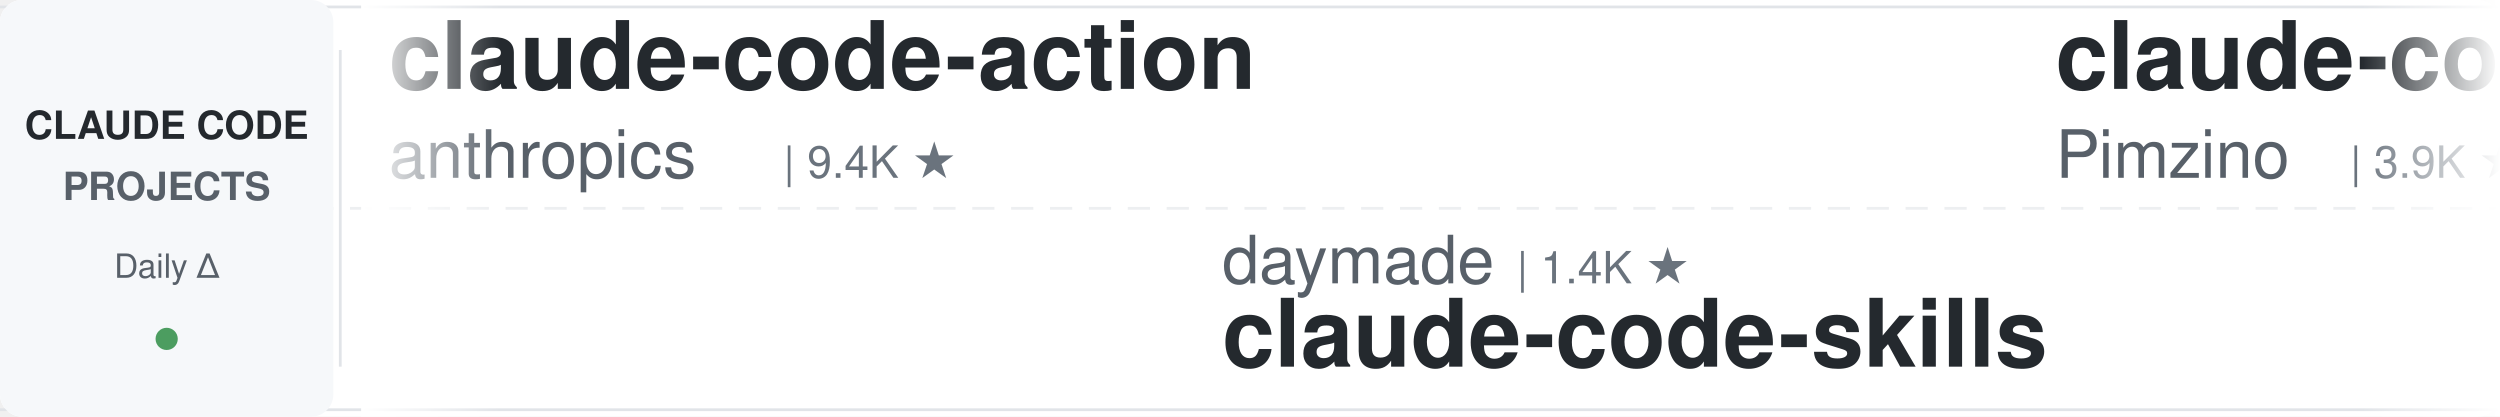
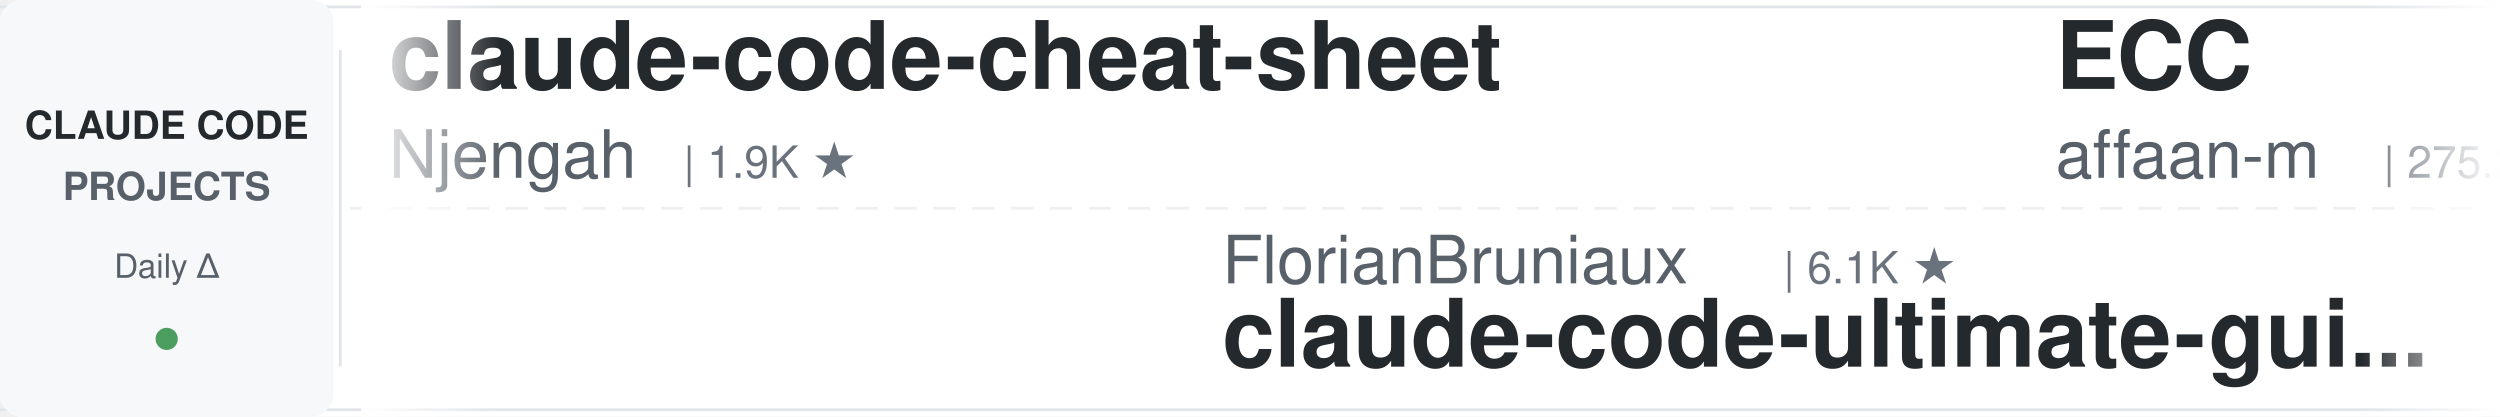
<svg xmlns="http://www.w3.org/2000/svg" width="900" height="150">
  <defs>
    <linearGradient id="leftFade" x1="0%" y1="0%" x2="100%" y2="0%">
      <stop offset="0%" style="stop-color:#ffffff;stop-opacity:1" />
      <stop offset="100%" style="stop-color:#ffffff;stop-opacity:0" />
    </linearGradient>
    <linearGradient id="rightFade" x1="0%" y1="0%" x2="100%" y2="0%">
      <stop offset="0%" style="stop-color:#ffffff;stop-opacity:0" />
      <stop offset="100%" style="stop-color:#ffffff;stop-opacity:1" />
    </linearGradient>
  </defs>
  <rect width="900" height="150" fill="#ffffff" rx="8" />
  <rect x="0" y="2" width="900" height="1" fill="#e1e4e8" />
  <rect x="0" y="147" width="900" height="1" fill="#e1e4e8" />
  <line x1="0" y1="75" x2="900" y2="75" stroke="#e1e4e8" stroke-width="1" stroke-dasharray="8 6" opacity="0.6" />
  <rect x="0" y="0" width="120" height="150" fill="#f6f8fa" rx="8" />
  <text x="60" y="50" font-family="-apple-system, BlinkMacSystemFont, 'Segoe UI', Helvetica, Arial, sans-serif" font-size="14" font-weight="600" fill="#24292e" text-anchor="middle">CLAUDE CODE</text>
  <text x="60" y="72" font-family="-apple-system, BlinkMacSystemFont, 'Segoe UI', Helvetica, Arial, sans-serif" font-size="14" font-weight="600" fill="#586069" text-anchor="middle">PROJECTS</text>
  <text x="60" y="100" font-family="-apple-system, BlinkMacSystemFont, 'Segoe UI', Helvetica, Arial, sans-serif" font-size="12" font-weight="500" fill="#586069" text-anchor="middle">Daily Δ</text>
  <circle cx="60" cy="122" r="4" fill="#22863a" opacity="0.8" />
  <rect x="122" y="18" width="1" height="114" fill="#e1e4e8" />
  <clipPath id="tickerClip">
    <rect x="130" y="0" width="770" height="150" />
  </clipPath>
  <g clip-path="url(#tickerClip)">
    <g id="tickerItems">
      <animateTransform attributeName="transform" attributeType="XML" type="translate" from="0 0" to="-3000 0" dur="54s" repeatCount="indefinite" />
      <g transform="translate(0, 0)">
-         <text x="140" y="32" font-family="-apple-system, BlinkMacSystemFont, 'Segoe UI', Helvetica, Arial, sans-serif" font-size="34" font-weight="600" fill="#24292e">claude-code-action</text>
-         <text x="140" y="64" font-family="-apple-system, BlinkMacSystemFont, 'Segoe UI', Helvetica, Arial, sans-serif" font-size="24" font-weight="400" fill="#586069">anthropics</text>
-         <text x="282" y="64" font-family="-apple-system, BlinkMacSystemFont, 'Segoe UI', Helvetica, Arial, sans-serif" font-size="16" font-weight="500" fill="#6a737d">| 9.4K ★</text>
+         <text x="140" y="32" font-family="-apple-system, BlinkMacSystemFont, 'Segoe UI', Helvetica, Arial, sans-serif" font-size="34" font-weight="600" fill="#24292e">claude-code-cheat-sheet</text>
+         <text x="140" y="64" font-family="-apple-system, BlinkMacSystemFont, 'Segoe UI', Helvetica, Arial, sans-serif" font-size="24" font-weight="400" fill="#586069">Njengah</text>
+         <text x="246" y="64" font-family="-apple-system, BlinkMacSystemFont, 'Segoe UI', Helvetica, Arial, sans-serif" font-size="16" font-weight="500" fill="#6a737d">| 1.9K ★</text>
      </g>
      <g transform="translate(300, 0)">
-         <text x="140" y="102" font-family="-apple-system, BlinkMacSystemFont, 'Segoe UI', Helvetica, Arial, sans-serif" font-size="24" font-weight="400" fill="#586069">daymade</text>
-         <text x="246" y="102" font-family="-apple-system, BlinkMacSystemFont, 'Segoe UI', Helvetica, Arial, sans-serif" font-size="16" font-weight="500" fill="#6a737d">| 1.4K ★</text>
-         <text x="140" y="132" font-family="-apple-system, BlinkMacSystemFont, 'Segoe UI', Helvetica, Arial, sans-serif" font-size="34" font-weight="600" fill="#24292e">claude-code-skills</text>
+         <text x="140" y="102" font-family="-apple-system, BlinkMacSystemFont, 'Segoe UI', Helvetica, Arial, sans-serif" font-size="24" font-weight="400" fill="#586069">FlorianBruniaux</text>
+         <text x="342" y="102" font-family="-apple-system, BlinkMacSystemFont, 'Segoe UI', Helvetica, Arial, sans-serif" font-size="16" font-weight="500" fill="#6a737d">| 6.1K ★</text>
+         <text x="140" y="132" font-family="-apple-system, BlinkMacSystemFont, 'Segoe UI', Helvetica, Arial, sans-serif" font-size="34" font-weight="600" fill="#24292e">claude-code-ultimate-gui...</text>
      </g>
      <g transform="translate(600, 0)">
+         <text x="140" y="32" font-family="-apple-system, BlinkMacSystemFont, 'Segoe UI', Helvetica, Arial, sans-serif" font-size="34" font-weight="600" fill="#24292e">ECC</text>
+         <text x="140" y="64" font-family="-apple-system, BlinkMacSystemFont, 'Segoe UI', Helvetica, Arial, sans-serif" font-size="24" font-weight="400" fill="#586069">affaan-m</text>
+         <text x="258" y="64" font-family="-apple-system, BlinkMacSystemFont, 'Segoe UI', Helvetica, Arial, sans-serif" font-size="16" font-weight="500" fill="#6a737d">| 275.2K ★</text>
+       </g>
+       <g transform="translate(900, 0)">
+         <text x="140" y="102" font-family="-apple-system, BlinkMacSystemFont, 'Segoe UI', Helvetica, Arial, sans-serif" font-size="24" font-weight="400" fill="#586069">techjarves</text>
+         <text x="282" y="102" font-family="-apple-system, BlinkMacSystemFont, 'Segoe UI', Helvetica, Arial, sans-serif" font-size="16" font-weight="500" fill="#6a737d">| 1.6K ★</text>
+         <text x="140" y="132" font-family="-apple-system, BlinkMacSystemFont, 'Segoe UI', Helvetica, Arial, sans-serif" font-size="34" font-weight="600" fill="#24292e">ClaudeCode-Portable</text>
+       </g>
+       <g transform="translate(1200, 0)">
        <text x="140" y="32" font-family="-apple-system, BlinkMacSystemFont, 'Segoe UI', Helvetica, Arial, sans-serif" font-size="34" font-weight="600" fill="#24292e">claude-code-spec-workflo...</text>
        <text x="140" y="64" font-family="-apple-system, BlinkMacSystemFont, 'Segoe UI', Helvetica, Arial, sans-serif" font-size="24" font-weight="400" fill="#586069">Pimzino</text>
        <text x="246" y="64" font-family="-apple-system, BlinkMacSystemFont, 'Segoe UI', Helvetica, Arial, sans-serif" font-size="16" font-weight="500" fill="#6a737d">| 3.9K ★</text>
      </g>
-       <g transform="translate(900, 0)">
-         <text x="140" y="102" font-family="-apple-system, BlinkMacSystemFont, 'Segoe UI', Helvetica, Arial, sans-serif" font-size="24" font-weight="400" fill="#586069">xu-xiang</text>
-         <text x="258" y="102" font-family="-apple-system, BlinkMacSystemFont, 'Segoe UI', Helvetica, Arial, sans-serif" font-size="16" font-weight="500" fill="#6a737d">| 2.0K ★</text>
-         <text x="140" y="132" font-family="-apple-system, BlinkMacSystemFont, 'Segoe UI', Helvetica, Arial, sans-serif" font-size="34" font-weight="600" fill="#24292e">everything-claude-code-z...</text>
-       </g>
-       <g transform="translate(1200, 0)">
-         <text x="140" y="32" font-family="-apple-system, BlinkMacSystemFont, 'Segoe UI', Helvetica, Arial, sans-serif" font-size="34" font-weight="600" fill="#24292e">awesome-claude-code-tool...</text>
-         <text x="140" y="64" font-family="-apple-system, BlinkMacSystemFont, 'Segoe UI', Helvetica, Arial, sans-serif" font-size="24" font-weight="400" fill="#586069">rohitg00</text>
-         <text x="258" y="64" font-family="-apple-system, BlinkMacSystemFont, 'Segoe UI', Helvetica, Arial, sans-serif" font-size="16" font-weight="500" fill="#6a737d">| 2.7K ★</text>
-       </g>
      <g transform="translate(1500, 0)">
-         <text x="140" y="102" font-family="-apple-system, BlinkMacSystemFont, 'Segoe UI', Helvetica, Arial, sans-serif" font-size="24" font-weight="400" fill="#586069">huangjia2019</text>
-         <text x="306" y="102" font-family="-apple-system, BlinkMacSystemFont, 'Segoe UI', Helvetica, Arial, sans-serif" font-size="16" font-weight="500" fill="#6a737d">| 1.1K ★</text>
-         <text x="140" y="132" font-family="-apple-system, BlinkMacSystemFont, 'Segoe UI', Helvetica, Arial, sans-serif" font-size="34" font-weight="600" fill="#24292e">claude-code-engineering</text>
+         <text x="140" y="102" font-family="-apple-system, BlinkMacSystemFont, 'Segoe UI', Helvetica, Arial, sans-serif" font-size="24" font-weight="400" fill="#586069">krusemediallc</text>
+         <text x="318" y="102" font-family="-apple-system, BlinkMacSystemFont, 'Segoe UI', Helvetica, Arial, sans-serif" font-size="16" font-weight="500" fill="#6a737d">| 1.6K ★</text>
+         <text x="140" y="132" font-family="-apple-system, BlinkMacSystemFont, 'Segoe UI', Helvetica, Arial, sans-serif" font-size="34" font-weight="600" fill="#24292e">arcads-claude-code</text>
      </g>
      <g transform="translate(1800, 0)">
-         <text x="140" y="32" font-family="-apple-system, BlinkMacSystemFont, 'Segoe UI', Helvetica, Arial, sans-serif" font-size="34" font-weight="600" fill="#24292e">claude-code-analysis</text>
-         <text x="140" y="64" font-family="-apple-system, BlinkMacSystemFont, 'Segoe UI', Helvetica, Arial, sans-serif" font-size="24" font-weight="400" fill="#586069">liuup</text>
-         <text x="222" y="64" font-family="-apple-system, BlinkMacSystemFont, 'Segoe UI', Helvetica, Arial, sans-serif" font-size="16" font-weight="500" fill="#6a737d">| 4.0K ★</text>
+         <text x="140" y="32" font-family="-apple-system, BlinkMacSystemFont, 'Segoe UI', Helvetica, Arial, sans-serif" font-size="34" font-weight="600" fill="#24292e">ClaudeCodeAgents</text>
+         <text x="140" y="64" font-family="-apple-system, BlinkMacSystemFont, 'Segoe UI', Helvetica, Arial, sans-serif" font-size="24" font-weight="400" fill="#586069">darcyegb</text>
+         <text x="258" y="64" font-family="-apple-system, BlinkMacSystemFont, 'Segoe UI', Helvetica, Arial, sans-serif" font-size="16" font-weight="500" fill="#6a737d">| 772 ★</text>
      </g>
      <g transform="translate(2100, 0)">
-         <text x="140" y="102" font-family="-apple-system, BlinkMacSystemFont, 'Segoe UI', Helvetica, Arial, sans-serif" font-size="24" font-weight="400" fill="#586069">AprilNEA</text>
-         <text x="258" y="102" font-family="-apple-system, BlinkMacSystemFont, 'Segoe UI', Helvetica, Arial, sans-serif" font-size="16" font-weight="500" fill="#6a737d">| 393 ★</text>
-         <text x="140" y="132" font-family="-apple-system, BlinkMacSystemFont, 'Segoe UI', Helvetica, Arial, sans-serif" font-size="34" font-weight="600" fill="#24292e">claude-code-source</text>
+         <text x="140" y="102" font-family="-apple-system, BlinkMacSystemFont, 'Segoe UI', Helvetica, Arial, sans-serif" font-size="24" font-weight="400" fill="#586069">wanshuiyin</text>
+         <text x="282" y="102" font-family="-apple-system, BlinkMacSystemFont, 'Segoe UI', Helvetica, Arial, sans-serif" font-size="16" font-weight="500" fill="#6a737d">| 17.1K ★</text>
+         <text x="140" y="132" font-family="-apple-system, BlinkMacSystemFont, 'Segoe UI', Helvetica, Arial, sans-serif" font-size="34" font-weight="600" fill="#24292e">Auto-claude-code-researc...</text>
      </g>
      <g transform="translate(2400, 0)">
-         <text x="140" y="32" font-family="-apple-system, BlinkMacSystemFont, 'Segoe UI', Helvetica, Arial, sans-serif" font-size="34" font-weight="600" fill="#24292e">arcads-claude-code</text>
-         <text x="140" y="64" font-family="-apple-system, BlinkMacSystemFont, 'Segoe UI', Helvetica, Arial, sans-serif" font-size="24" font-weight="400" fill="#586069">krusemediallc</text>
-         <text x="318" y="64" font-family="-apple-system, BlinkMacSystemFont, 'Segoe UI', Helvetica, Arial, sans-serif" font-size="16" font-weight="500" fill="#6a737d">| 1.6K ★</text>
+         <text x="140" y="32" font-family="-apple-system, BlinkMacSystemFont, 'Segoe UI', Helvetica, Arial, sans-serif" font-size="34" font-weight="600" fill="#24292e">pi-vs-claude-code</text>
+         <text x="140" y="64" font-family="-apple-system, BlinkMacSystemFont, 'Segoe UI', Helvetica, Arial, sans-serif" font-size="24" font-weight="400" fill="#586069">disler</text>
+         <text x="234" y="64" font-family="-apple-system, BlinkMacSystemFont, 'Segoe UI', Helvetica, Arial, sans-serif" font-size="16" font-weight="500" fill="#6a737d">| 1.7K ★</text>
      </g>
      <g transform="translate(2700, 0)">
-         <text x="140" y="102" font-family="-apple-system, BlinkMacSystemFont, 'Segoe UI', Helvetica, Arial, sans-serif" font-size="24" font-weight="400" fill="#586069">Yuyz0112</text>
-         <text x="258" y="102" font-family="-apple-system, BlinkMacSystemFont, 'Segoe UI', Helvetica, Arial, sans-serif" font-size="16" font-weight="500" fill="#6a737d">| 2.4K ★</text>
-         <text x="140" y="132" font-family="-apple-system, BlinkMacSystemFont, 'Segoe UI', Helvetica, Arial, sans-serif" font-size="34" font-weight="600" fill="#24292e">claude-code-reverse</text>
+         <text x="140" y="102" font-family="-apple-system, BlinkMacSystemFont, 'Segoe UI', Helvetica, Arial, sans-serif" font-size="24" font-weight="400" fill="#586069">zebbern</text>
+         <text x="246" y="102" font-family="-apple-system, BlinkMacSystemFont, 'Segoe UI', Helvetica, Arial, sans-serif" font-size="16" font-weight="500" fill="#6a737d">| 4.7K ★</text>
+         <text x="140" y="132" font-family="-apple-system, BlinkMacSystemFont, 'Segoe UI', Helvetica, Arial, sans-serif" font-size="34" font-weight="600" fill="#24292e">claude-code-guide</text>
      </g>
      <g transform="translate(3000, 0)">
-         <text x="140" y="32" font-family="-apple-system, BlinkMacSystemFont, 'Segoe UI', Helvetica, Arial, sans-serif" font-size="34" font-weight="600" fill="#24292e">claude-code-action</text>
-         <text x="140" y="64" font-family="-apple-system, BlinkMacSystemFont, 'Segoe UI', Helvetica, Arial, sans-serif" font-size="24" font-weight="400" fill="#586069">anthropics</text>
-         <text x="282" y="64" font-family="-apple-system, BlinkMacSystemFont, 'Segoe UI', Helvetica, Arial, sans-serif" font-size="16" font-weight="500" fill="#6a737d">| 9.4K ★</text>
+         <text x="140" y="32" font-family="-apple-system, BlinkMacSystemFont, 'Segoe UI', Helvetica, Arial, sans-serif" font-size="34" font-weight="600" fill="#24292e">claude-code-cheat-sheet</text>
+         <text x="140" y="64" font-family="-apple-system, BlinkMacSystemFont, 'Segoe UI', Helvetica, Arial, sans-serif" font-size="24" font-weight="400" fill="#586069">Njengah</text>
+         <text x="246" y="64" font-family="-apple-system, BlinkMacSystemFont, 'Segoe UI', Helvetica, Arial, sans-serif" font-size="16" font-weight="500" fill="#6a737d">| 1.9K ★</text>
      </g>
      <g transform="translate(3300, 0)">
-         <text x="140" y="102" font-family="-apple-system, BlinkMacSystemFont, 'Segoe UI', Helvetica, Arial, sans-serif" font-size="24" font-weight="400" fill="#586069">daymade</text>
-         <text x="246" y="102" font-family="-apple-system, BlinkMacSystemFont, 'Segoe UI', Helvetica, Arial, sans-serif" font-size="16" font-weight="500" fill="#6a737d">| 1.4K ★</text>
-         <text x="140" y="132" font-family="-apple-system, BlinkMacSystemFont, 'Segoe UI', Helvetica, Arial, sans-serif" font-size="34" font-weight="600" fill="#24292e">claude-code-skills</text>
+         <text x="140" y="102" font-family="-apple-system, BlinkMacSystemFont, 'Segoe UI', Helvetica, Arial, sans-serif" font-size="24" font-weight="400" fill="#586069">FlorianBruniaux</text>
+         <text x="342" y="102" font-family="-apple-system, BlinkMacSystemFont, 'Segoe UI', Helvetica, Arial, sans-serif" font-size="16" font-weight="500" fill="#6a737d">| 6.1K ★</text>
+         <text x="140" y="132" font-family="-apple-system, BlinkMacSystemFont, 'Segoe UI', Helvetica, Arial, sans-serif" font-size="34" font-weight="600" fill="#24292e">claude-code-ultimate-gui...</text>
      </g>
      <g transform="translate(3600, 0)">
-         <text x="140" y="32" font-family="-apple-system, BlinkMacSystemFont, 'Segoe UI', Helvetica, Arial, sans-serif" font-size="34" font-weight="600" fill="#24292e">claude-code-spec-workflo...</text>
-         <text x="140" y="64" font-family="-apple-system, BlinkMacSystemFont, 'Segoe UI', Helvetica, Arial, sans-serif" font-size="24" font-weight="400" fill="#586069">Pimzino</text>
-         <text x="246" y="64" font-family="-apple-system, BlinkMacSystemFont, 'Segoe UI', Helvetica, Arial, sans-serif" font-size="16" font-weight="500" fill="#6a737d">| 3.9K ★</text>
+         <text x="140" y="32" font-family="-apple-system, BlinkMacSystemFont, 'Segoe UI', Helvetica, Arial, sans-serif" font-size="34" font-weight="600" fill="#24292e">ECC</text>
+         <text x="140" y="64" font-family="-apple-system, BlinkMacSystemFont, 'Segoe UI', Helvetica, Arial, sans-serif" font-size="24" font-weight="400" fill="#586069">affaan-m</text>
+         <text x="258" y="64" font-family="-apple-system, BlinkMacSystemFont, 'Segoe UI', Helvetica, Arial, sans-serif" font-size="16" font-weight="500" fill="#6a737d">| 275.2K ★</text>
      </g>
      <g transform="translate(3900, 0)">
-         <text x="140" y="102" font-family="-apple-system, BlinkMacSystemFont, 'Segoe UI', Helvetica, Arial, sans-serif" font-size="24" font-weight="400" fill="#586069">xu-xiang</text>
-         <text x="258" y="102" font-family="-apple-system, BlinkMacSystemFont, 'Segoe UI', Helvetica, Arial, sans-serif" font-size="16" font-weight="500" fill="#6a737d">| 2.0K ★</text>
-         <text x="140" y="132" font-family="-apple-system, BlinkMacSystemFont, 'Segoe UI', Helvetica, Arial, sans-serif" font-size="34" font-weight="600" fill="#24292e">everything-claude-code-z...</text>
+         <text x="140" y="102" font-family="-apple-system, BlinkMacSystemFont, 'Segoe UI', Helvetica, Arial, sans-serif" font-size="24" font-weight="400" fill="#586069">techjarves</text>
+         <text x="282" y="102" font-family="-apple-system, BlinkMacSystemFont, 'Segoe UI', Helvetica, Arial, sans-serif" font-size="16" font-weight="500" fill="#6a737d">| 1.6K ★</text>
+         <text x="140" y="132" font-family="-apple-system, BlinkMacSystemFont, 'Segoe UI', Helvetica, Arial, sans-serif" font-size="34" font-weight="600" fill="#24292e">ClaudeCode-Portable</text>
      </g>
    </g>
  </g>
  <rect x="130" y="0" width="50" height="150" fill="url(#leftFade)" />
  <rect x="850" y="0" width="50" height="150" fill="url(#rightFade)" />
</svg>
